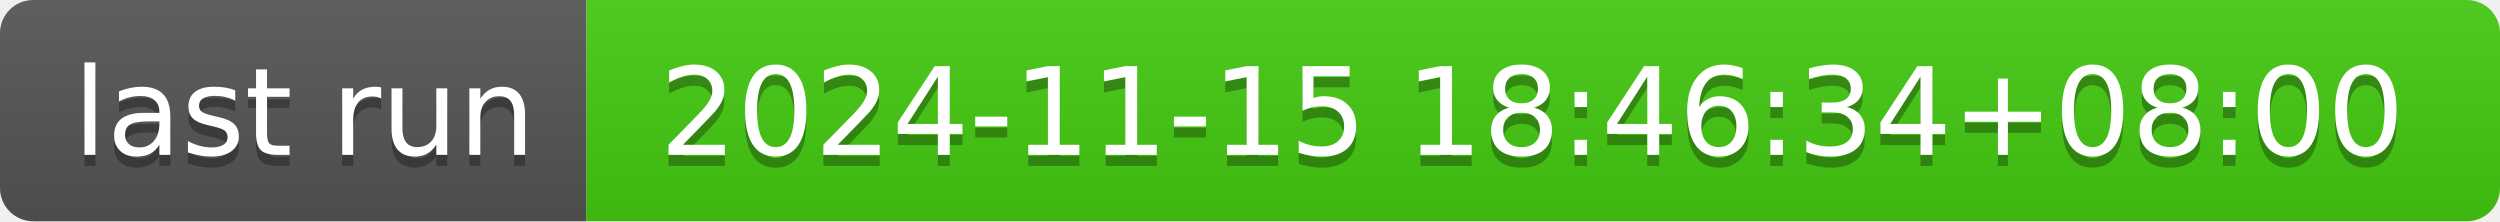
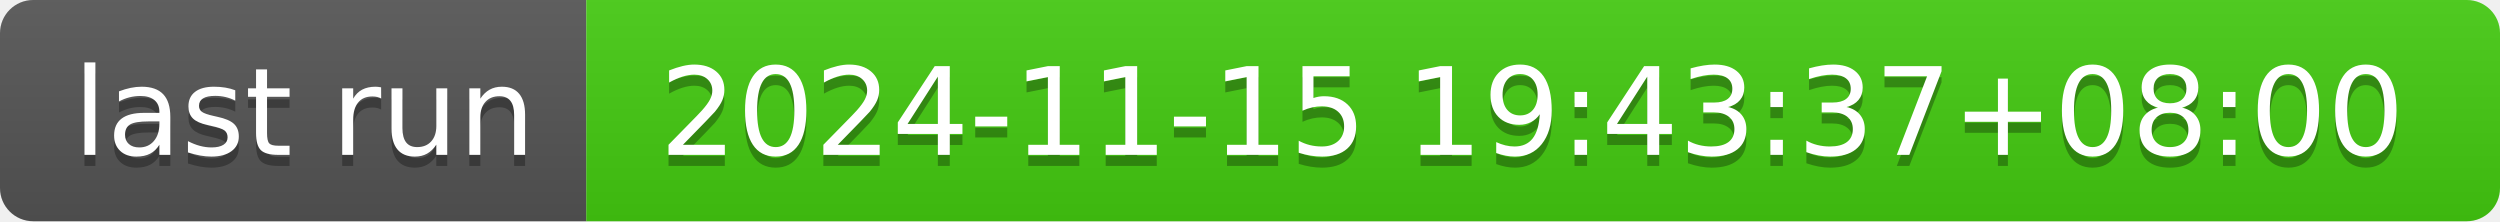
- <svg xmlns="http://www.w3.org/2000/svg" width="226" height="20" role="img" aria-label="last run: 2024-11-15 18:46:34+08:00">
+ <svg xmlns="http://www.w3.org/2000/svg" width="226" height="20" role="img" aria-label="last run: 2024-11-15 19:43:37+08:00">
  <linearGradient id="s" x2="0" y2="100%">
    <stop offset="0" stop-color="#bbb" stop-opacity=".1" />
    <stop offset="1" stop-opacity=".1" />
  </linearGradient>
  <clipPath id="r">
    <rect width="226" height="20" rx="3" fill="#fff" />
  </clipPath>
  <g clip-path="url(#r)">
    <rect width="53" height="20" fill="#555" />
    <rect x="53" width="173" height="20" fill="#4c1" />
    <rect width="226" height="20" fill="url(#s)" />
  </g>
  <g fill="#fff" text-anchor="middle" font-family="Verdana,Geneva,DejaVu Sans,sans-serif" text-rendering="geometricPrecision" font-size="110">
    <text aria-hidden="true" x="275" y="150" fill="#010101" fill-opacity=".3" transform="scale(.1)" textLength="430">last run</text>
    <text x="275" y="140" transform="scale(.1)" fill="#fff" textLength="430">last run</text>
-     <text aria-hidden="true" x="1385" y="150" fill="#010101" fill-opacity=".3" transform="scale(.1)" textLength="1630">2024-11-15 18:46:34+08:00</text>
-     <text x="1385" y="140" transform="scale(.1)" fill="#fff" textLength="1630">2024-11-15 18:46:34+08:00</text>
+     <text aria-hidden="true" x="1385" y="150" fill="#010101" fill-opacity=".3" transform="scale(.1)" textLength="1630">2024-11-15 19:43:37+08:00</text>
+     <text x="1385" y="140" transform="scale(.1)" fill="#fff" textLength="1630">2024-11-15 19:43:37+08:00</text>
  </g>
</svg>
